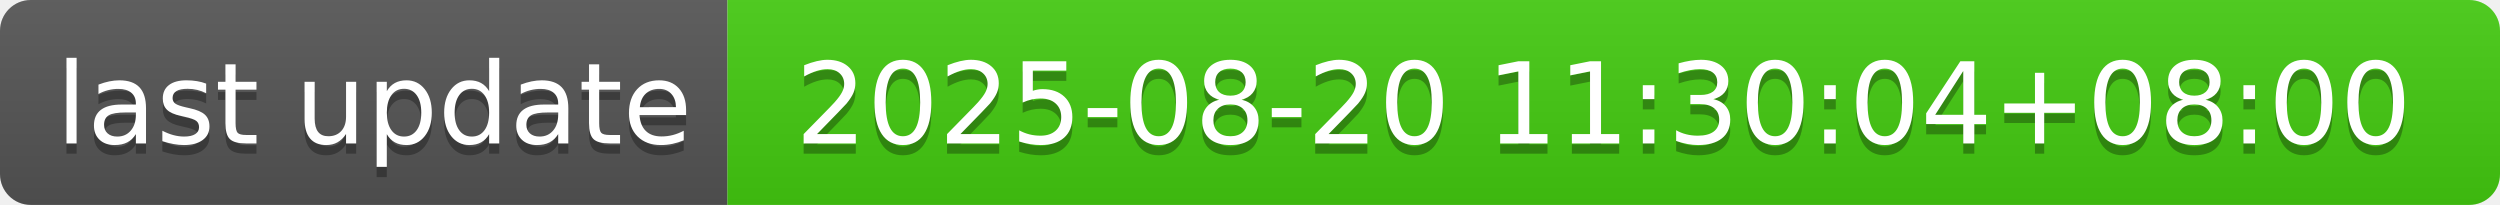
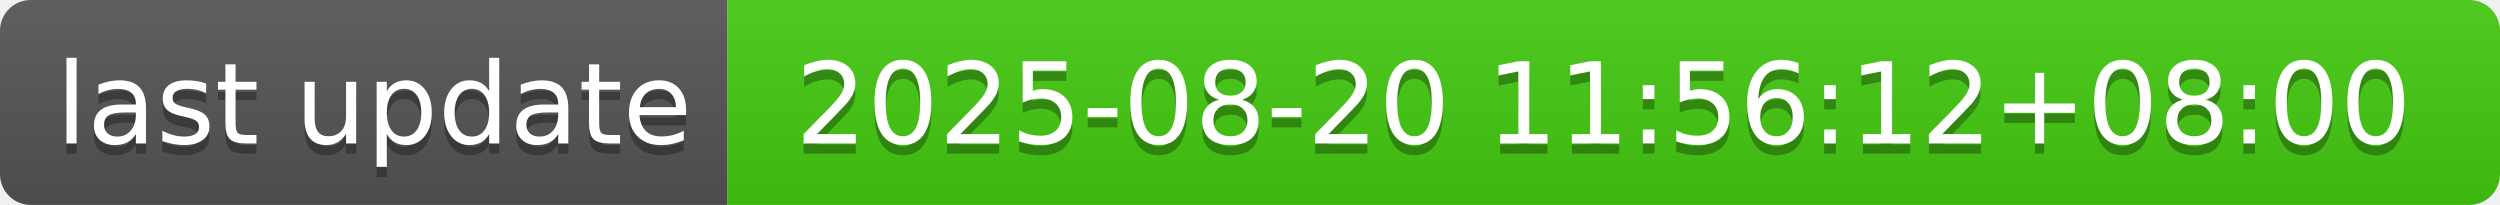
- <svg xmlns="http://www.w3.org/2000/svg" width="244" height="20" role="img" aria-label="last update: 2025-08-20 11:30:04+08:00">
+ <svg xmlns="http://www.w3.org/2000/svg" width="244" height="20" role="img" aria-label="last update: 2025-08-20 11:56:12+08:00">
  <linearGradient id="s" x2="0" y2="100%">
    <stop offset="0" stop-color="#bbb" stop-opacity=".1" />
    <stop offset="1" stop-opacity=".1" />
  </linearGradient>
  <clipPath id="r">
    <rect width="244" height="20" rx="3" fill="#fff" />
  </clipPath>
  <g clip-path="url(#r)">
    <rect width="71" height="20" fill="#555" />
    <rect x="71" width="173" height="20" fill="#4c1" />
    <rect width="244" height="20" fill="url(#s)" />
  </g>
  <g fill="#fff" text-anchor="middle" font-family="Verdana,Geneva,DejaVu Sans,sans-serif" text-rendering="geometricPrecision" font-size="110">
    <text aria-hidden="true" x="365" y="150" fill="#010101" fill-opacity=".3" transform="scale(.1)" textLength="610">last update</text>
    <text x="365" y="140" transform="scale(.1)" fill="#fff" textLength="610">last update</text>
-     <text aria-hidden="true" x="1565" y="150" fill="#010101" fill-opacity=".3" transform="scale(.1)" textLength="1630">2025-08-20 11:30:04+08:00</text>
-     <text x="1565" y="140" transform="scale(.1)" fill="#fff" textLength="1630">2025-08-20 11:30:04+08:00</text>
+     <text aria-hidden="true" x="1565" y="150" fill="#010101" fill-opacity=".3" transform="scale(.1)" textLength="1630">2025-08-20 11:56:12+08:00</text>
+     <text x="1565" y="140" transform="scale(.1)" fill="#fff" textLength="1630">2025-08-20 11:56:12+08:00</text>
  </g>
</svg>
